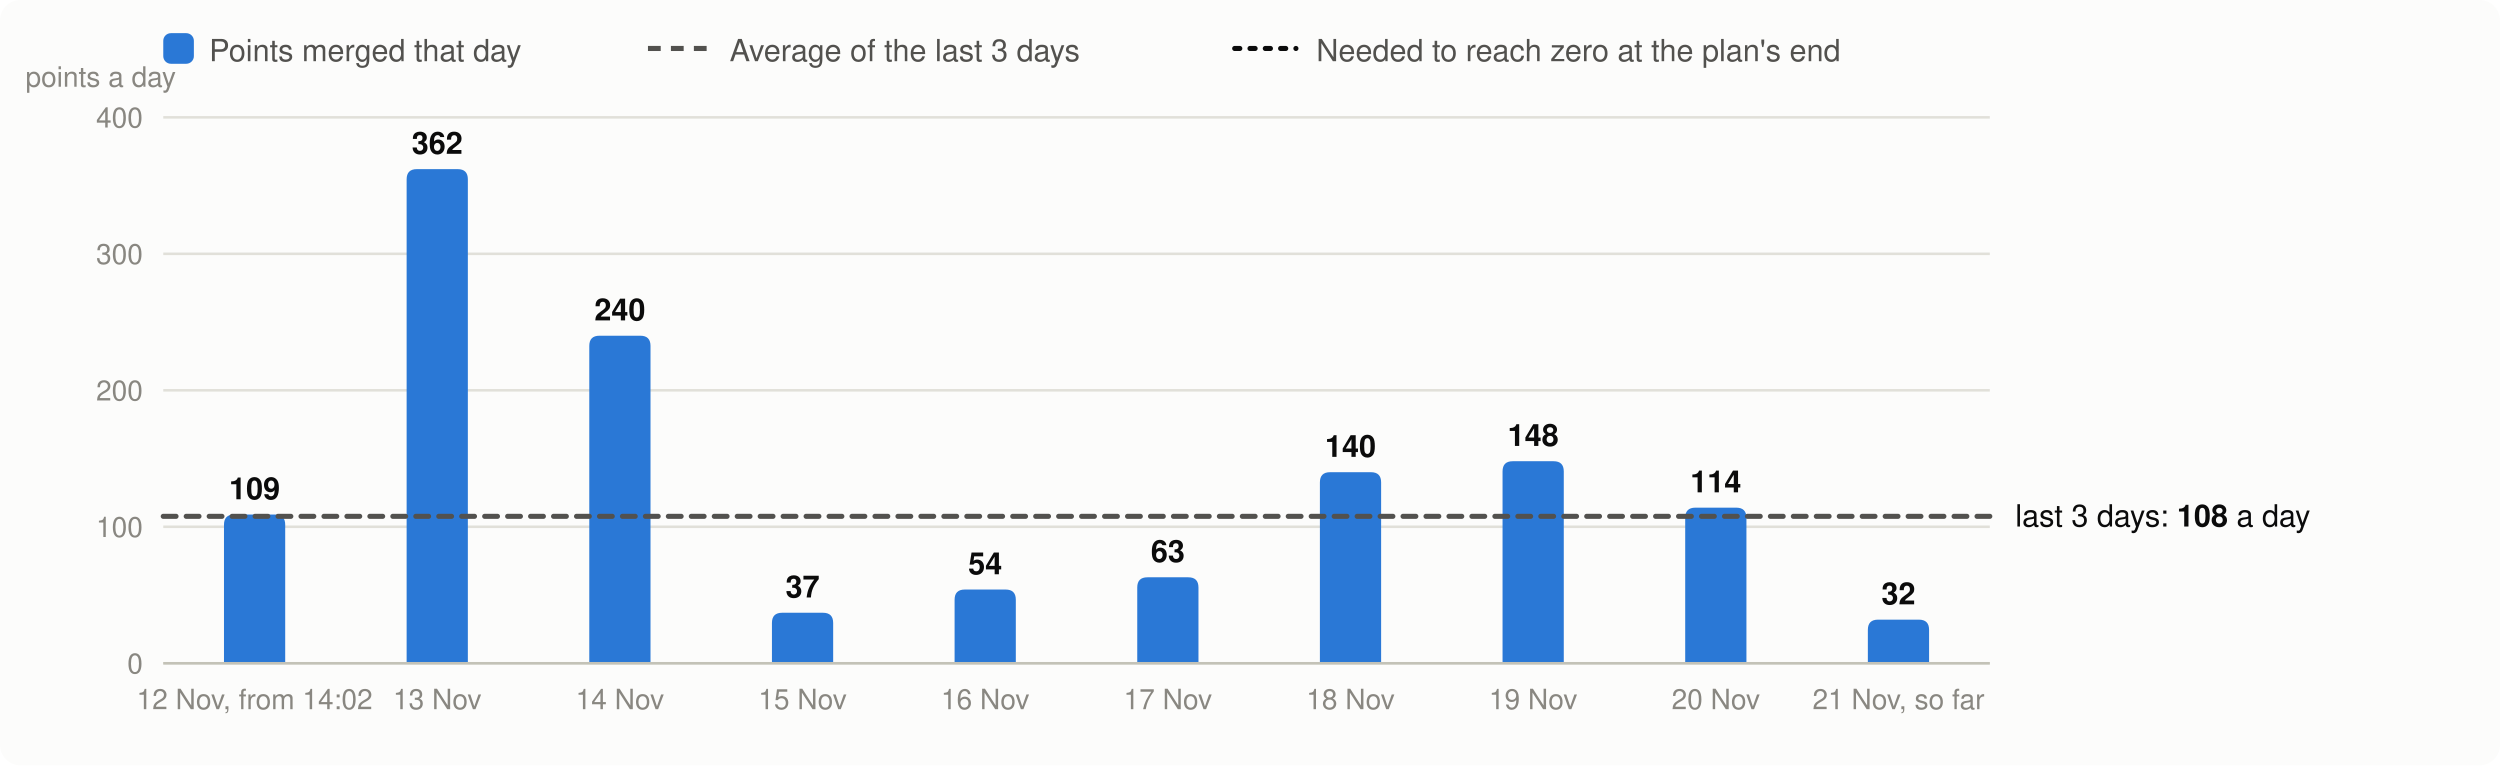
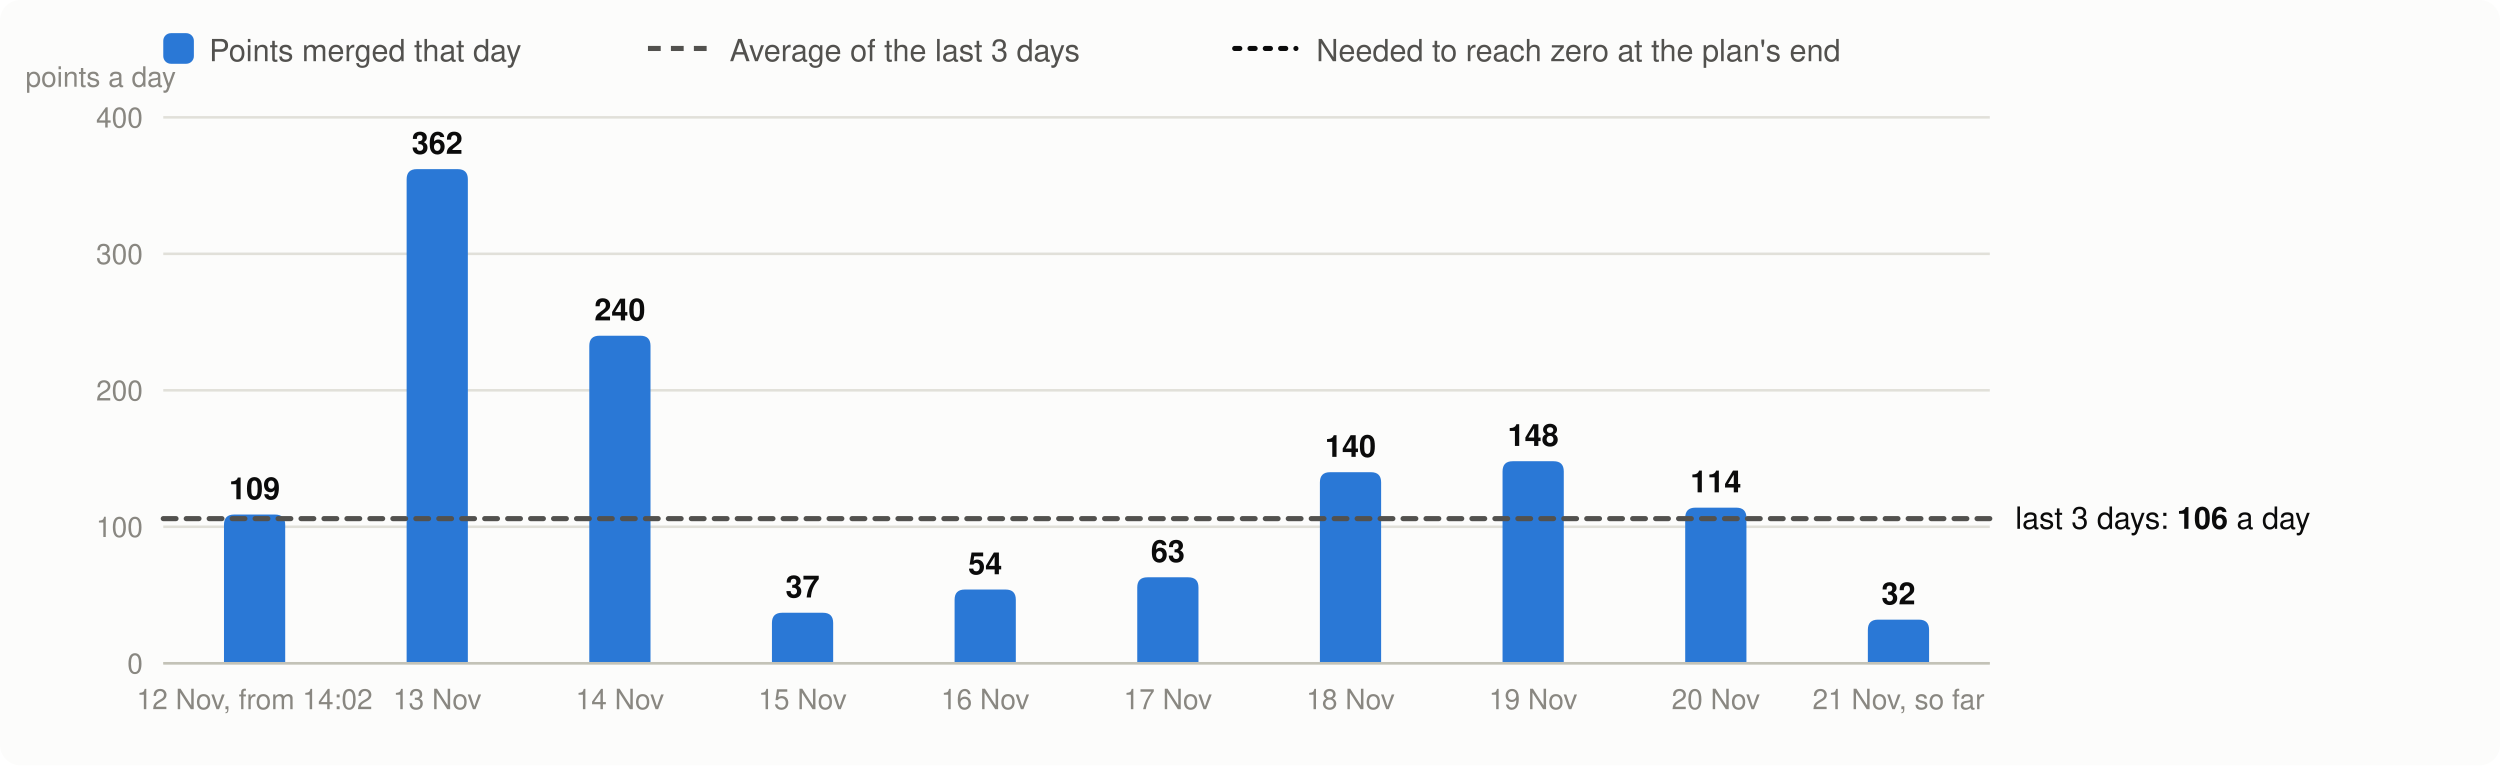
<svg xmlns="http://www.w3.org/2000/svg" viewBox="0 0 980 300" width="980" height="300" font-family="system-ui,-apple-system,Segoe UI,Helvetica,Arial,sans-serif" font-size="13" role="img" aria-label="Velocity: story points merged per day, the 3-day average and the velocity needed">
  <rect width="980" height="300" rx="8" fill="#fcfcfb" />
  <rect x="64" y="13" width="12" height="12" rx="3" fill="#2a78d6" />
  <text x="82" y="24" fill="#52514e" font-size="12">Points merged that day</text>
  <line x1="254" x2="278" y1="19" y2="19" stroke="#52514e" stroke-width="2" stroke-dasharray="5 4" />
  <text x="286" y="24" fill="#52514e" font-size="12">Average of the last 3 days</text>
  <line x1="484" x2="508" y1="19" y2="19" stroke="#0b0b0b" stroke-width="2" stroke-dasharray="2 4" stroke-linecap="round" />
  <text x="516" y="24" fill="#52514e" font-size="12">Needed to reach zero at the plan's end</text>
  <line x1="64" x2="780" y1="260.0" y2="260.0" stroke="#e1e0d9" />
  <text x="56" y="264.0" text-anchor="end" fill="#898781" font-size="11">0</text>
  <line x1="64" x2="780" y1="206.5" y2="206.5" stroke="#e1e0d9" />
  <text x="56" y="210.5" text-anchor="end" fill="#898781" font-size="11">100</text>
  <line x1="64" x2="780" y1="153.0" y2="153.0" stroke="#e1e0d9" />
  <text x="56" y="157.0" text-anchor="end" fill="#898781" font-size="11">200</text>
  <line x1="64" x2="780" y1="99.5" y2="99.5" stroke="#e1e0d9" />
  <text x="56" y="103.5" text-anchor="end" fill="#898781" font-size="11">300</text>
  <line x1="64" x2="780" y1="46.0" y2="46.0" stroke="#e1e0d9" />
  <text x="56" y="50.0" text-anchor="end" fill="#898781" font-size="11">400</text>
  <text x="10" y="34" fill="#898781" font-size="11">points a day</text>
  <path d="M87.8,260.0V205.7Q87.8,201.7 91.8,201.7H107.8Q111.8,201.7 111.8,205.7V260.0Z" fill="#2a78d6" />
  <text x="99.8" y="195.7" text-anchor="middle" fill="#0b0b0b" font-size="12" font-weight="600">109</text>
  <text x="99.8" y="278" text-anchor="middle" fill="#898781" font-size="11">12 Nov, from 14:02</text>
  <path d="M159.4,260.0V70.3Q159.4,66.3 163.4,66.3H179.4Q183.4,66.3 183.4,70.3V260.0Z" fill="#2a78d6" />
  <text x="171.4" y="60.3" text-anchor="middle" fill="#0b0b0b" font-size="12" font-weight="600">362</text>
  <text x="171.4" y="278" text-anchor="middle" fill="#898781" font-size="11">13 Nov</text>
  <path d="M231.0,260.0V135.6Q231.0,131.6 235.0,131.6H251.0Q255.0,131.6 255.0,135.6V260.0Z" fill="#2a78d6" />
  <text x="243.0" y="125.6" text-anchor="middle" fill="#0b0b0b" font-size="12" font-weight="600">240</text>
  <text x="243.0" y="278" text-anchor="middle" fill="#898781" font-size="11">14 Nov</text>
  <path d="M302.6,260.0V244.2Q302.6,240.2 306.6,240.2H322.6Q326.6,240.2 326.6,244.2V260.0Z" fill="#2a78d6" />
  <text x="314.6" y="234.2" text-anchor="middle" fill="#0b0b0b" font-size="12" font-weight="600">37</text>
  <text x="314.6" y="278" text-anchor="middle" fill="#898781" font-size="11">15 Nov</text>
  <path d="M374.2,260.0V235.1Q374.2,231.1 378.2,231.1H394.2Q398.2,231.1 398.2,235.1V260.0Z" fill="#2a78d6" />
  <text x="386.2" y="225.1" text-anchor="middle" fill="#0b0b0b" font-size="12" font-weight="600">54</text>
  <text x="386.2" y="278" text-anchor="middle" fill="#898781" font-size="11">16 Nov</text>
  <path d="M445.8,260.0V230.3Q445.8,226.3 449.8,226.3H465.8Q469.8,226.3 469.8,230.3V260.0Z" fill="#2a78d6" />
  <text x="457.8" y="220.3" text-anchor="middle" fill="#0b0b0b" font-size="12" font-weight="600">63</text>
  <text x="457.8" y="278" text-anchor="middle" fill="#898781" font-size="11">17 Nov</text>
  <path d="M517.4,260.0V189.1Q517.4,185.1 521.4,185.1H537.4Q541.4,185.1 541.4,189.1V260.0Z" fill="#2a78d6" />
  <text x="529.4" y="179.1" text-anchor="middle" fill="#0b0b0b" font-size="12" font-weight="600">140</text>
  <text x="529.4" y="278" text-anchor="middle" fill="#898781" font-size="11">18 Nov</text>
  <path d="M589.0,260.0V184.8Q589.0,180.8 593.0,180.8H609.0Q613.0,180.8 613.0,184.8V260.0Z" fill="#2a78d6" />
  <text x="601.0" y="174.8" text-anchor="middle" fill="#0b0b0b" font-size="12" font-weight="600">148</text>
  <text x="601.0" y="278" text-anchor="middle" fill="#898781" font-size="11">19 Nov</text>
  <path d="M660.6,260.0V203.0Q660.6,199.0 664.6,199.0H680.6Q684.6,199.0 684.6,203.0V260.0Z" fill="#2a78d6" />
  <text x="672.6" y="193.0" text-anchor="middle" fill="#0b0b0b" font-size="12" font-weight="600">114</text>
  <text x="672.6" y="278" text-anchor="middle" fill="#898781" font-size="11">20 Nov</text>
  <path d="M732.2,260.0V246.9Q732.2,242.9 736.2,242.9H752.2Q756.2,242.9 756.2,246.9V260.0Z" fill="#2a78d6" />
  <text x="744.2" y="236.9" text-anchor="middle" fill="#0b0b0b" font-size="12" font-weight="600">32</text>
  <text x="744.2" y="278" text-anchor="middle" fill="#898781" font-size="11">21 Nov, so far</text>
  <line x1="64" x2="780" y1="260.0" y2="260.0" stroke="#c3c2b7" />
-   <line x1="64" x2="780" y1="202.4" y2="202.4" stroke="#52514e" stroke-width="2" stroke-dasharray="5 4" stroke-linecap="round" />
-   <text x="790" y="206.4" fill="#0b0b0b" font-size="12">last 3 days: <tspan font-weight="600">108</tspan> a day</text>
+   <line x1="64" x2="780" y1="203.3" y2="203.3" stroke="#52514e" stroke-width="2" stroke-dasharray="5 4" stroke-linecap="round" />
+   <text x="790" y="207.3" fill="#0b0b0b" font-size="12">last 3 days: <tspan font-weight="600">106</tspan> a day</text>
</svg>
